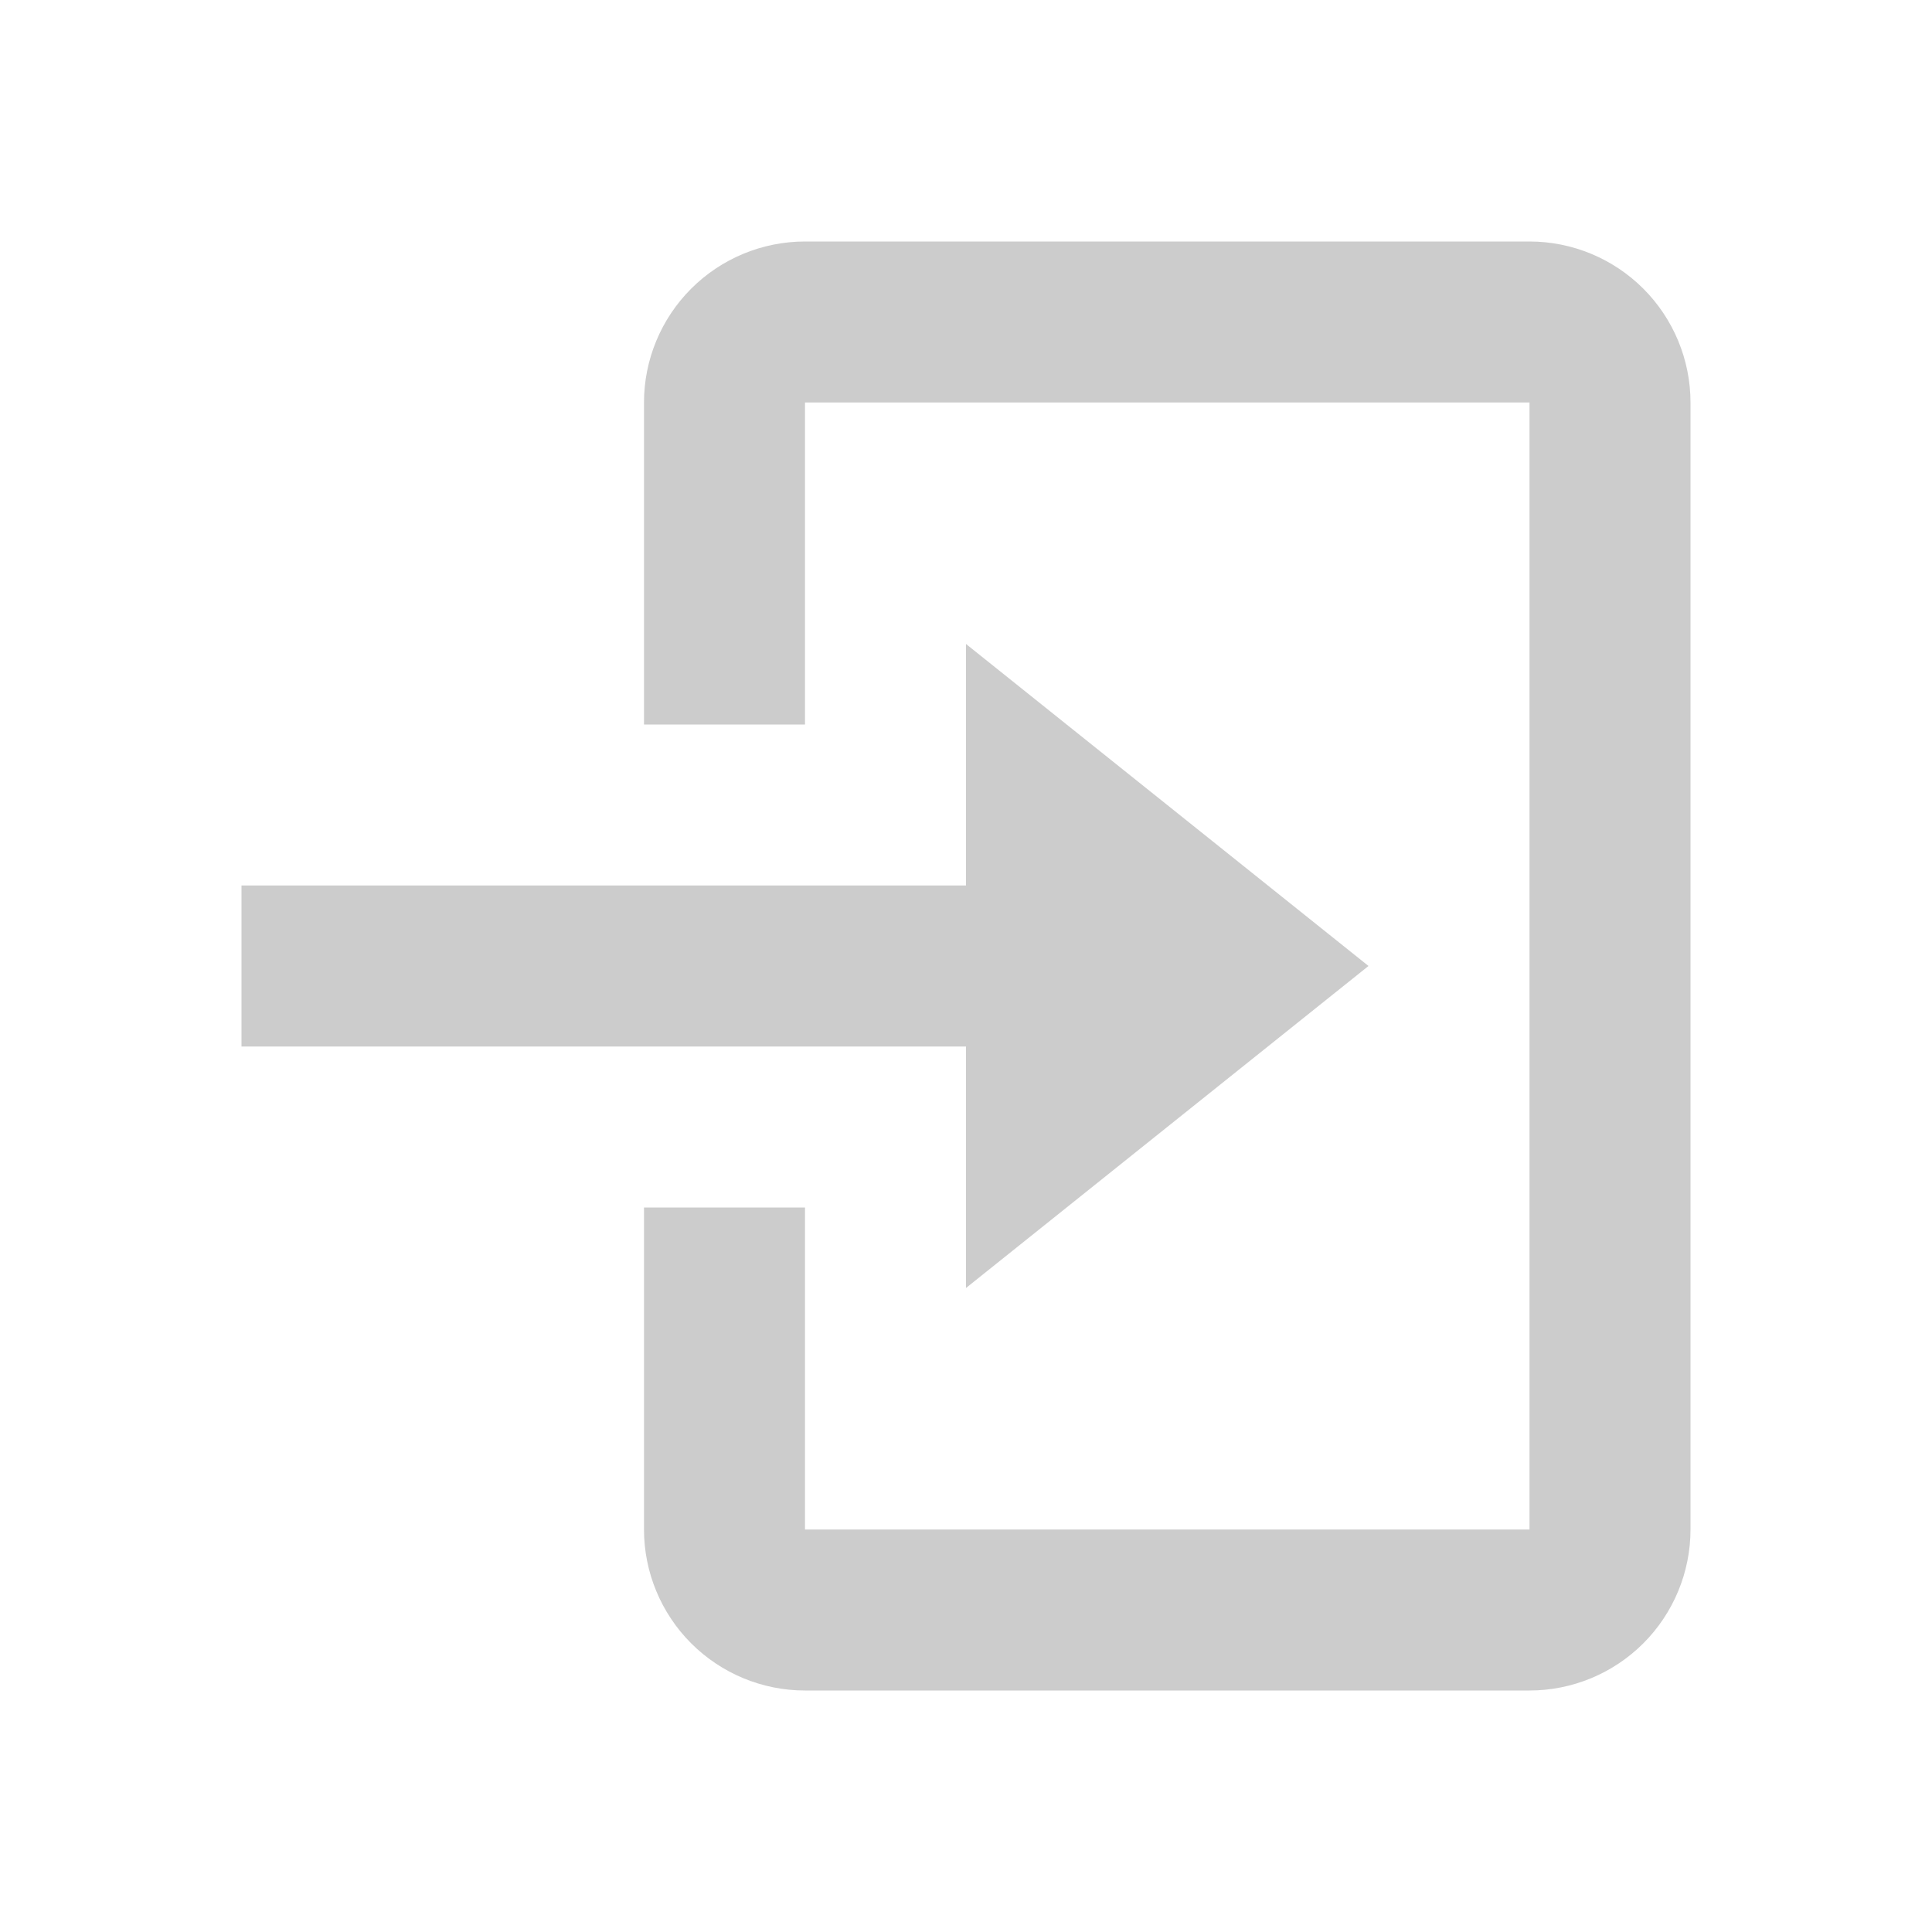
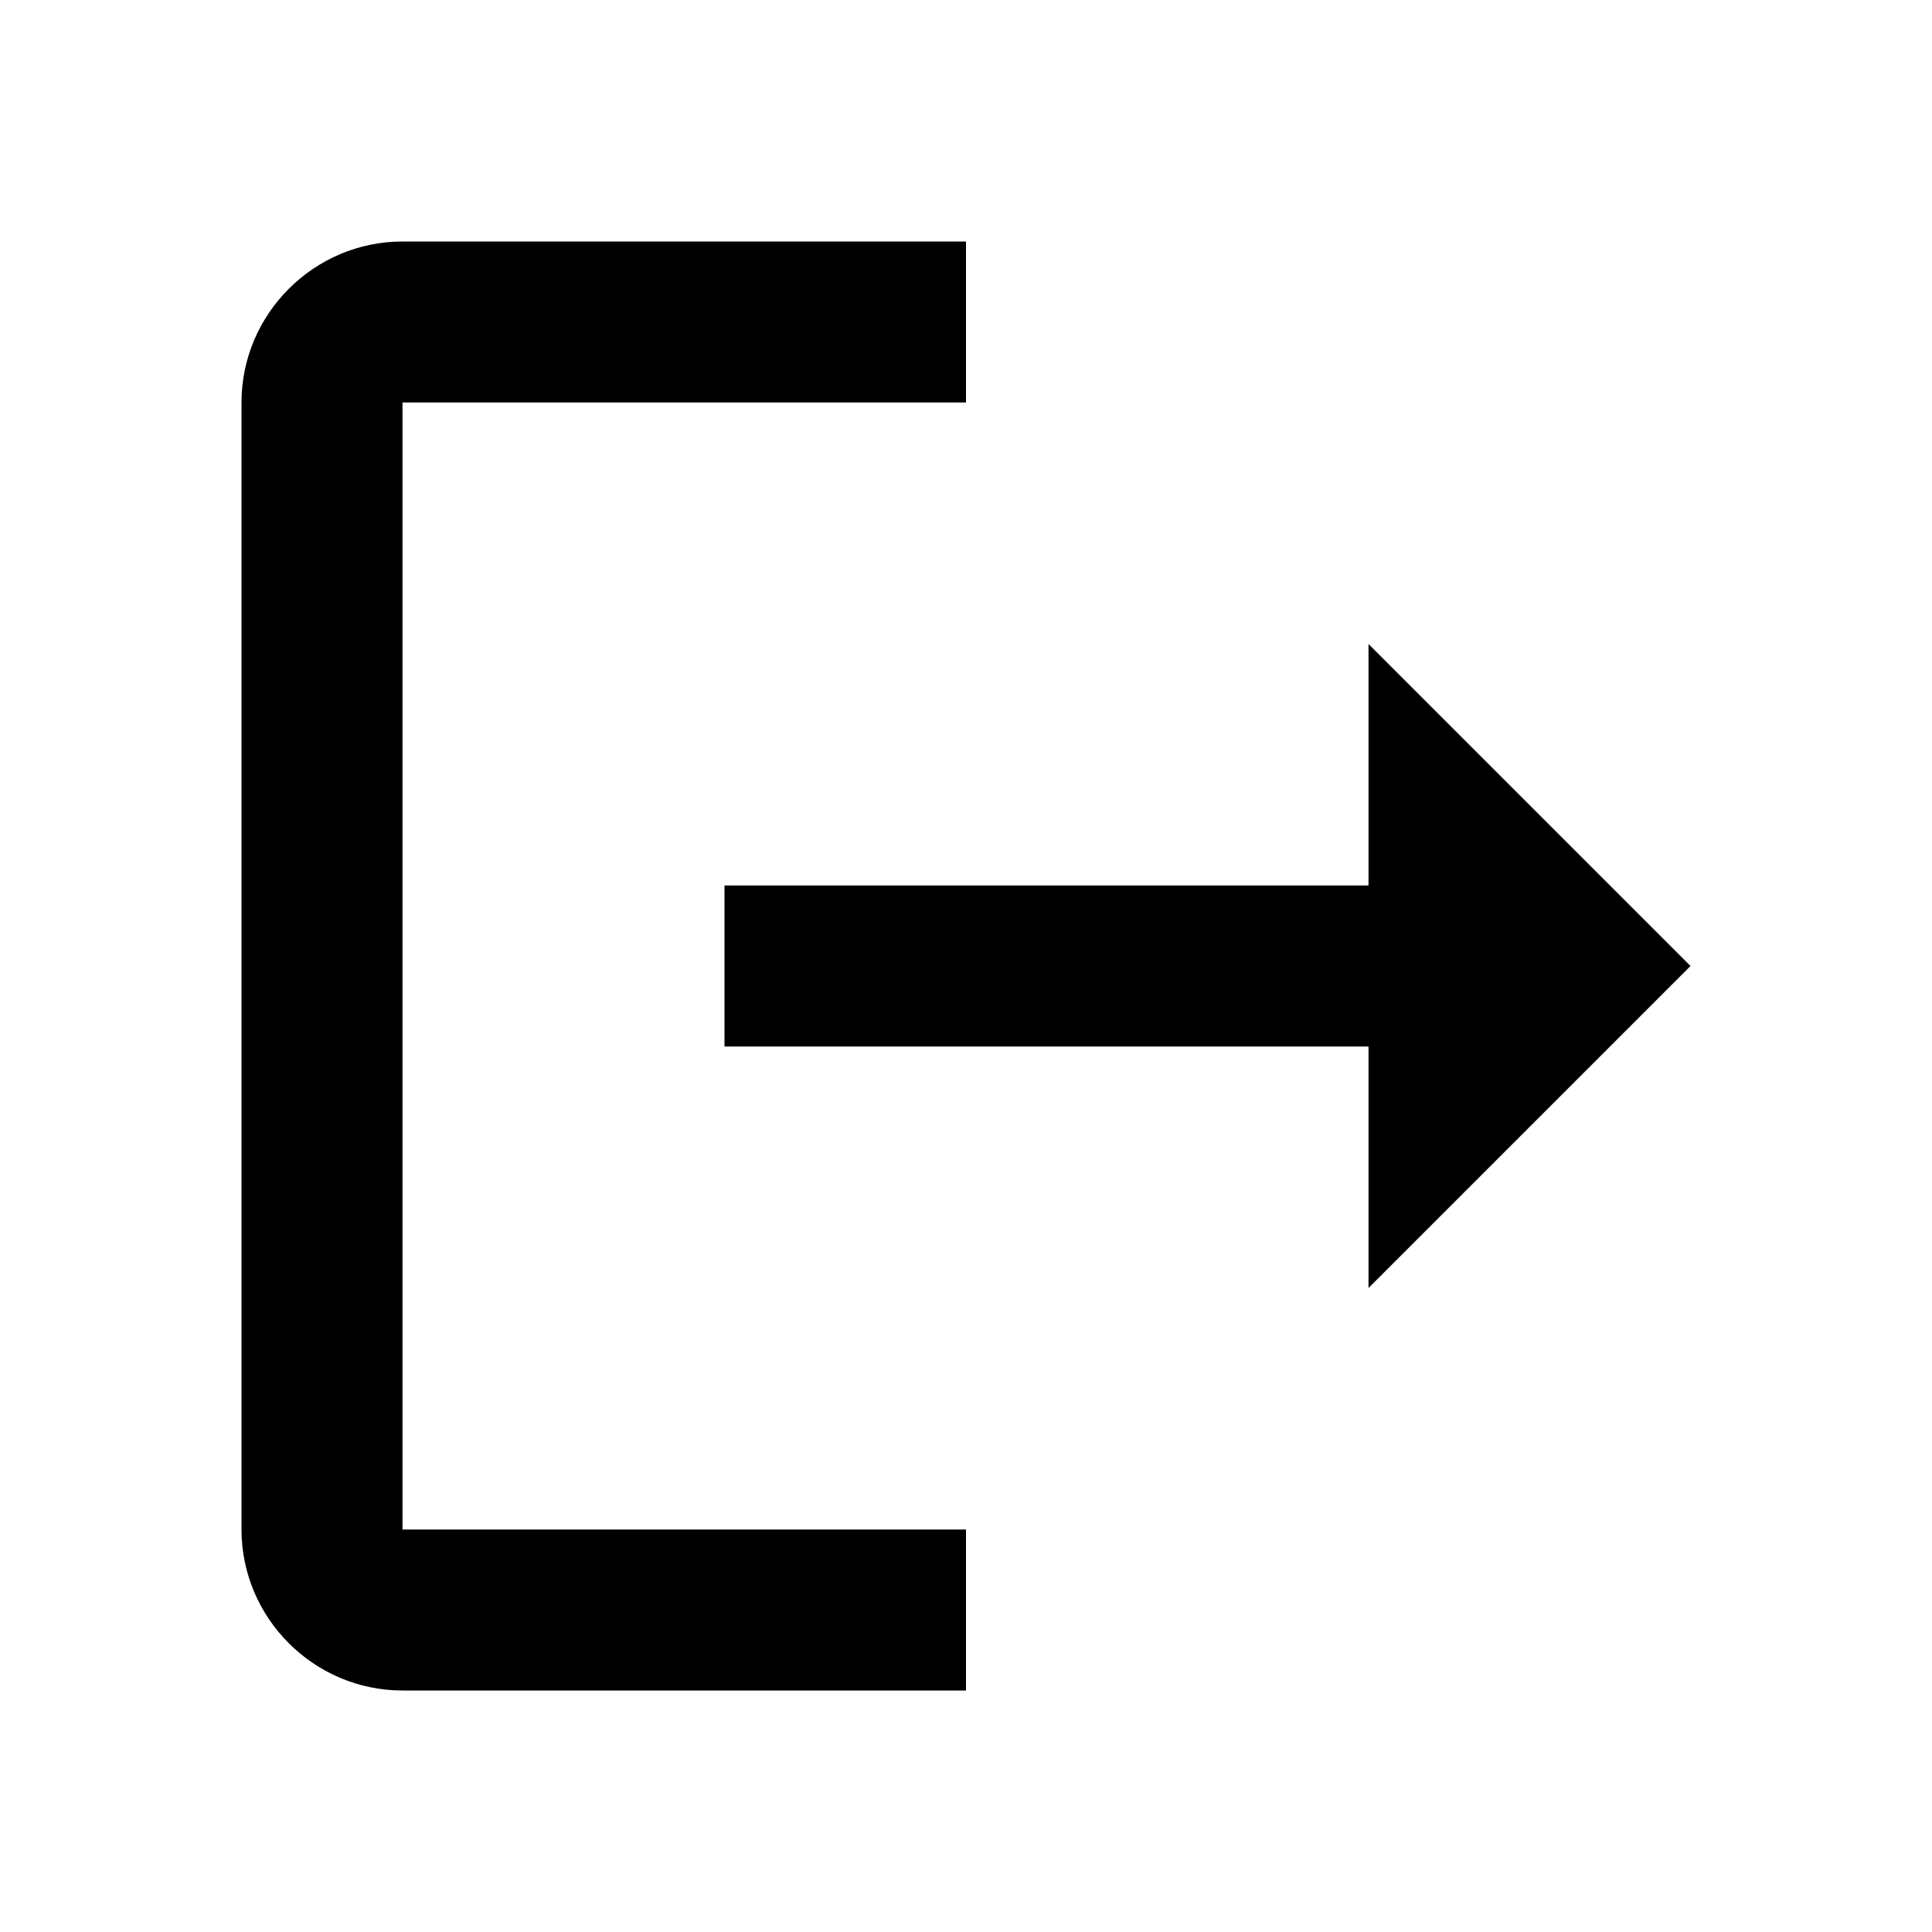
- <svg xmlns="http://www.w3.org/2000/svg" width="24" height="24" viewBox="0 0 24 24" fill="none">
-   <path d="M19 21H10C9.47 21 8.961 20.789 8.586 20.414C8.211 20.039 8 19.53 8 19V15H10V19H19V5H10V9H8V5C8 4.47 8.211 3.961 8.586 3.586C8.961 3.211 9.47 3 10 3H19C19.53 3 20.039 3.211 20.414 3.586C20.789 3.961 21 4.47 21 5V19C21 19.53 20.789 20.039 20.414 20.414C20.039 20.789 19.53 21 19 21ZM12 16V13H3V11H12V8L17 12L12 16Z" fill="#CCCCCC" />
+ <svg xmlns="http://www.w3.org/2000/svg" width="18" height="18" viewBox="0 0 24 24">
+   <path fill="currentColor" d="M5 5h7V3H5c-1.1 0-2 .9-2 2v14c0 1.1.9 2 2 2h7v-2H5zm16 7l-4-4v3H9v2h8v3z" />
</svg>
